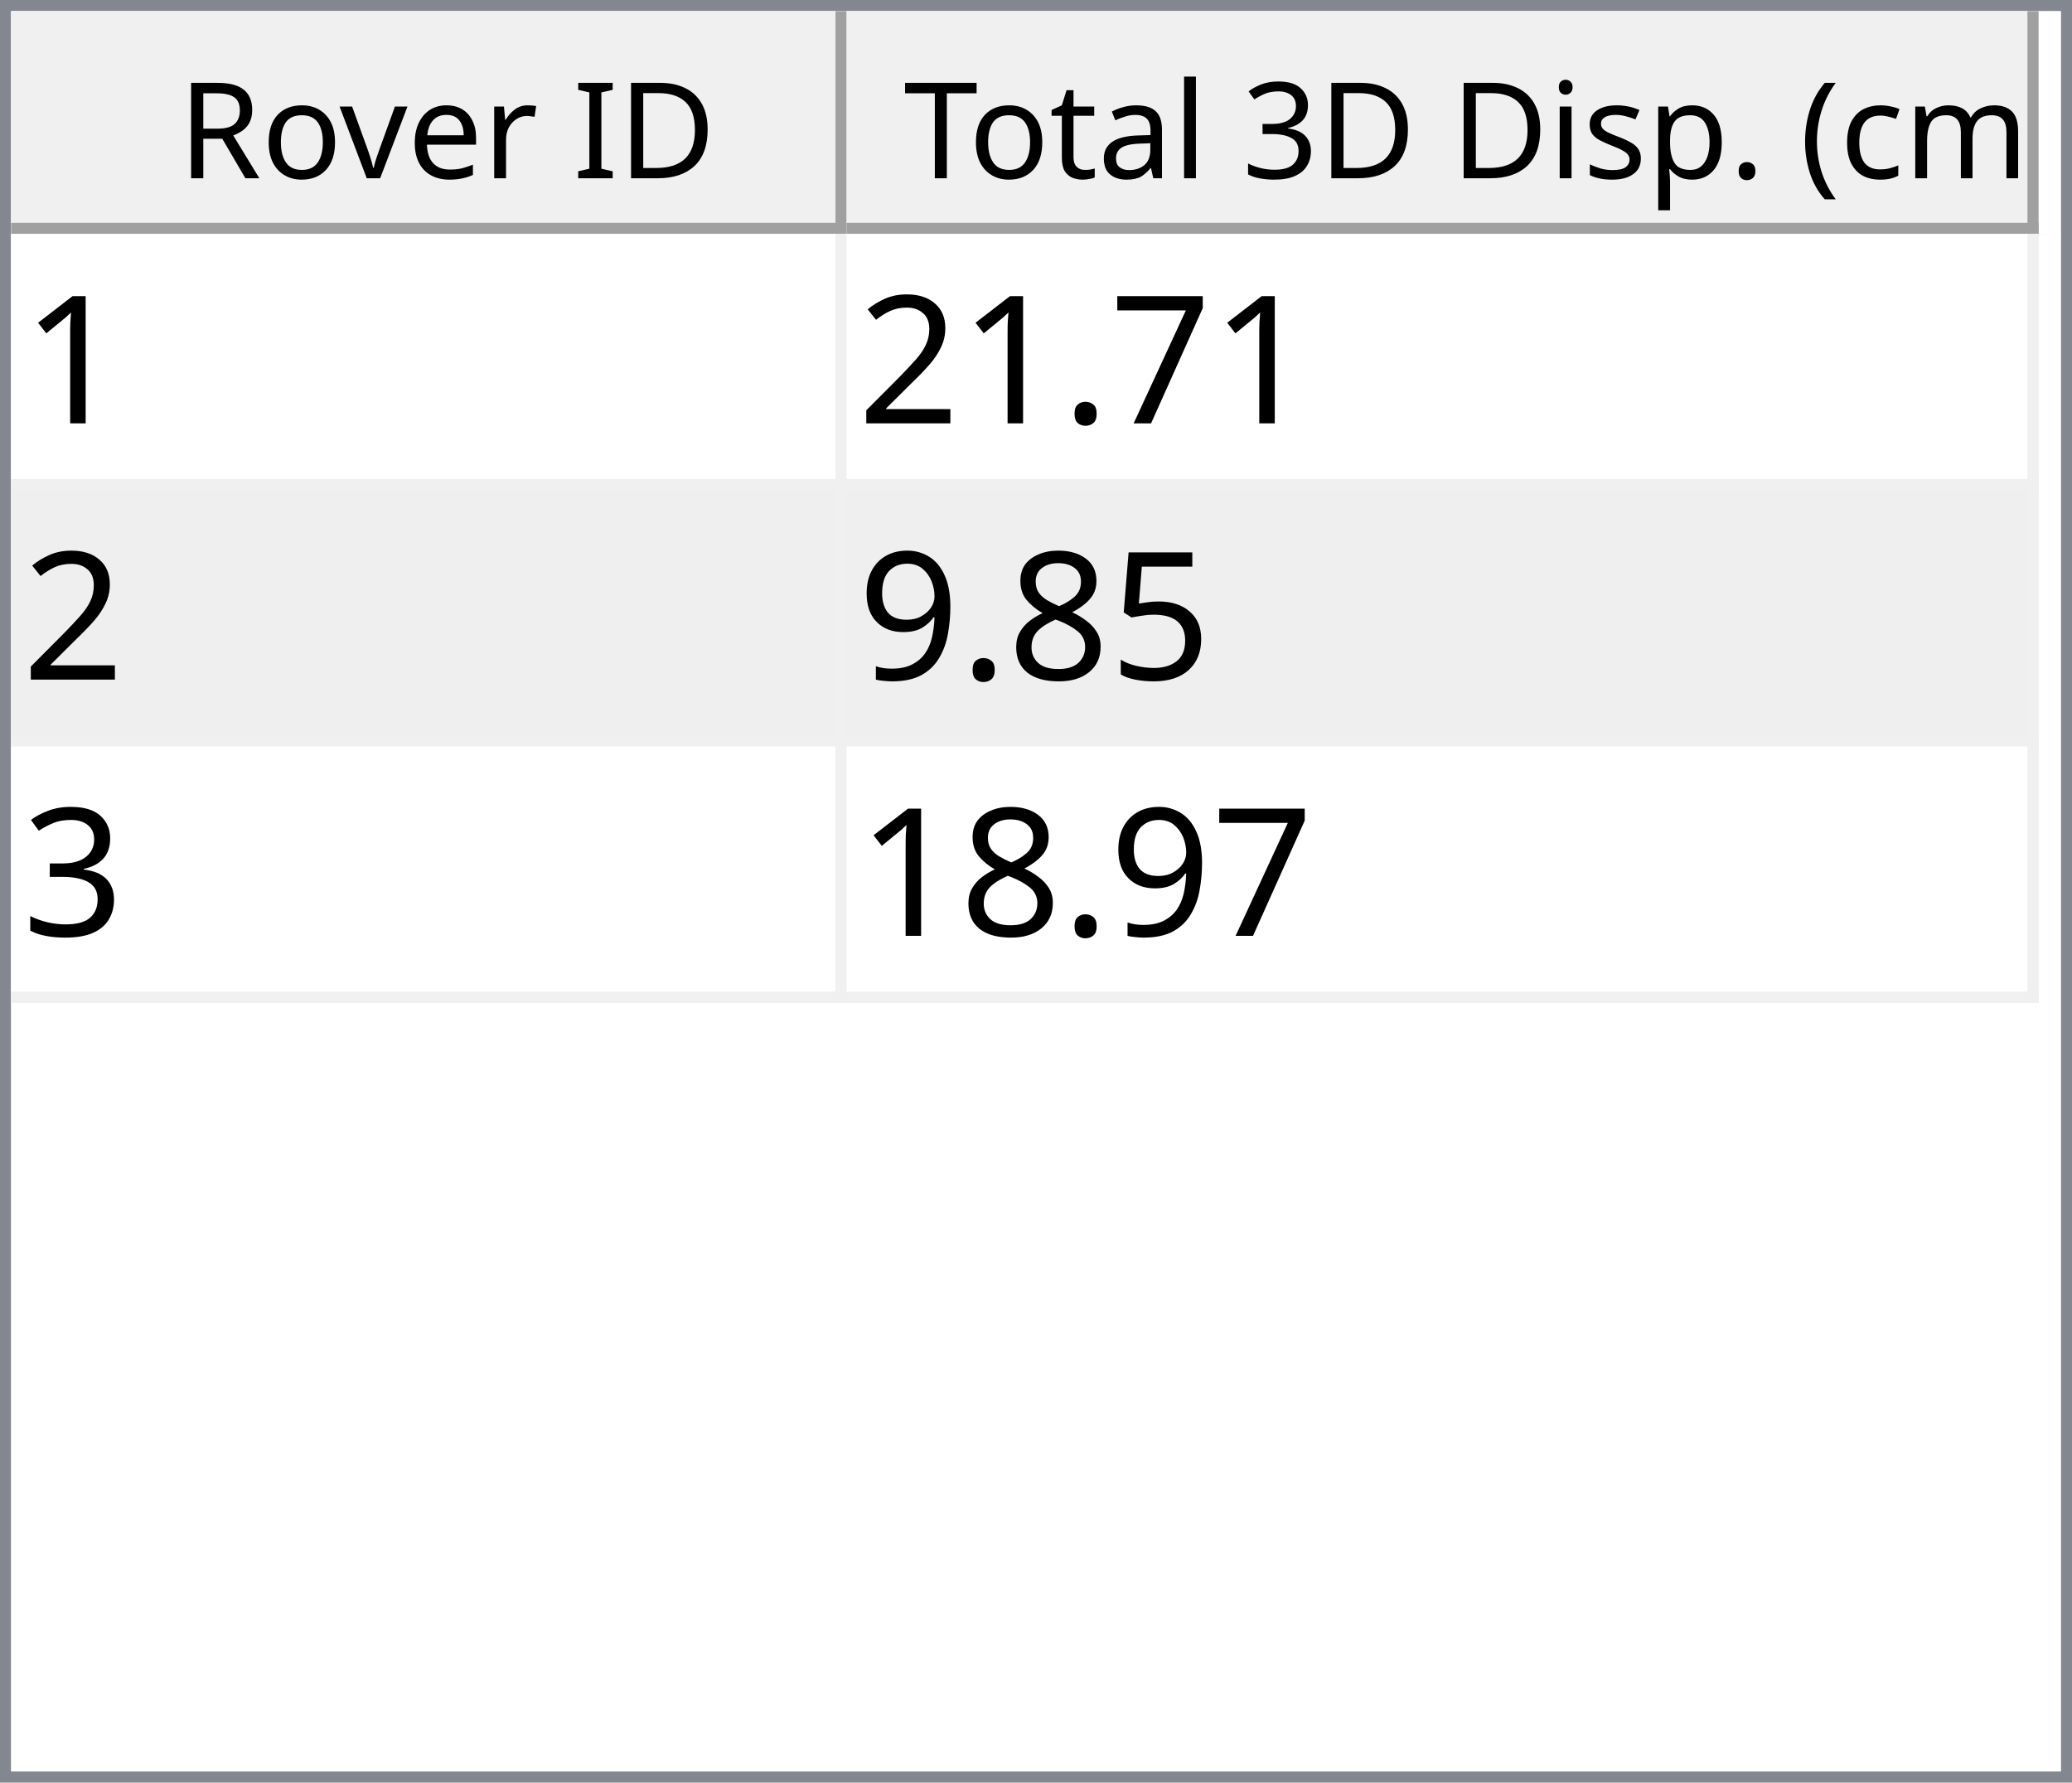
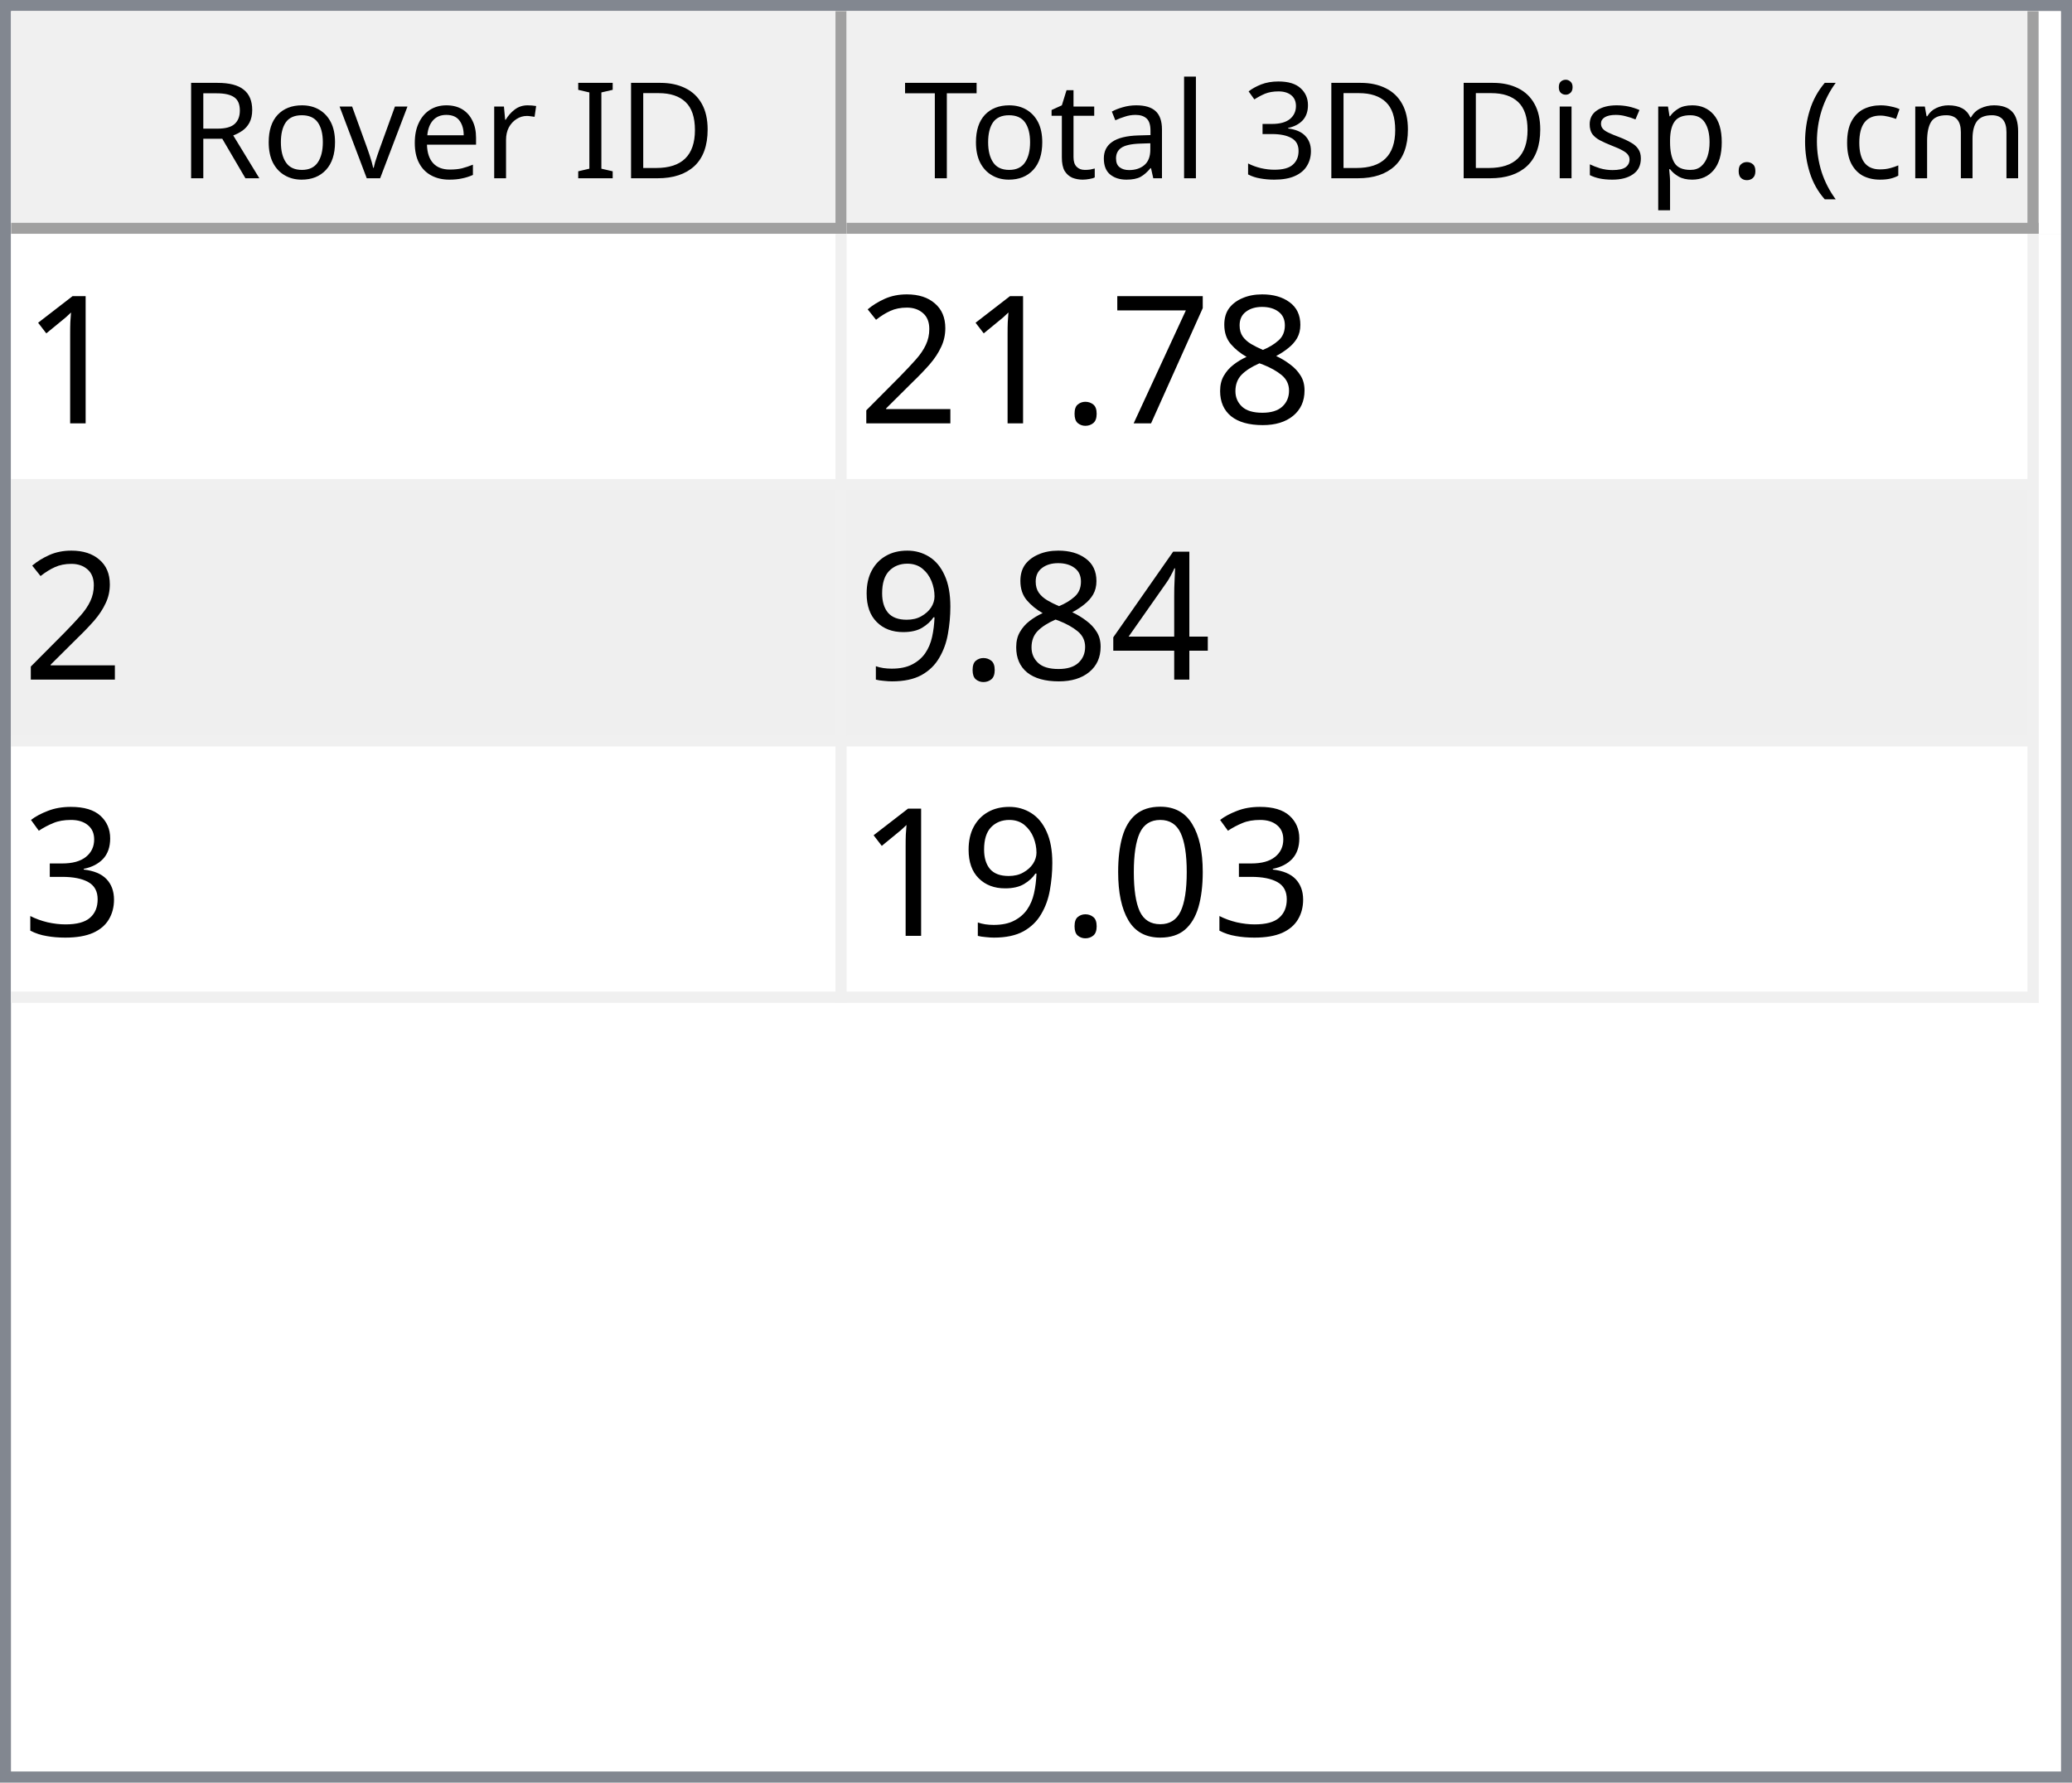
<svg xmlns="http://www.w3.org/2000/svg" style="fill-opacity:1; color-rendering:auto; color-interpolation:auto; text-rendering:auto; stroke:black; stroke-linecap:square; stroke-miterlimit:10; shape-rendering:auto; stroke-opacity:1; fill:black; stroke-dasharray:none; font-weight:normal; stroke-width:1; font-family:'Dialog'; font-style:normal; stroke-linejoin:miter; font-size:12px; stroke-dashoffset:0; image-rendering:auto;" width="186" height="160">
  <defs id="genericDefs" />
  <g>
    <defs id="defs1">
      <clipPath clipPathUnits="userSpaceOnUse" id="clipPath1">
        <path d="M0 0 L186 0 L186 160 L0 160 L0 0 Z" />
      </clipPath>
      <clipPath clipPathUnits="userSpaceOnUse" id="clipPath2">
        <path d="M0 0 L0 160 L186 160 L186 0 Z" />
      </clipPath>
      <clipPath clipPathUnits="userSpaceOnUse" id="clipPath3">
        <path d="M0 0 L0 20 L184 20 L184 0 Z" />
      </clipPath>
      <clipPath clipPathUnits="userSpaceOnUse" id="clipPath4">
        <path d="M0 0 L0 20 L75 20 L75 0 Z" />
      </clipPath>
      <clipPath clipPathUnits="userSpaceOnUse" id="clipPath5">
        <path d="M1 1 L1 19 L74 19 L74 1 Z" />
      </clipPath>
      <clipPath clipPathUnits="userSpaceOnUse" id="clipPath6">
        <path d="M0 0 L0 18 L73 18 L73 0 Z" />
      </clipPath>
      <clipPath clipPathUnits="userSpaceOnUse" id="clipPath7">
        <path d="M-0.5 -0.5 L-0.5 19.5 L74.5 19.5 L74.5 -0.5 Z" />
      </clipPath>
      <clipPath clipPathUnits="userSpaceOnUse" id="clipPath8">
        <path d="M0 0 L0 20 L107 20 L107 0 Z" />
      </clipPath>
      <clipPath clipPathUnits="userSpaceOnUse" id="clipPath9">
        <path d="M1 1 L1 19 L106 19 L106 1 Z" />
      </clipPath>
      <clipPath clipPathUnits="userSpaceOnUse" id="clipPath10">
        <path d="M0 0 L0 18 L105 18 L105 0 Z" />
      </clipPath>
      <clipPath clipPathUnits="userSpaceOnUse" id="clipPath11">
        <path d="M-0.5 -0.5 L-0.5 19.5 L106.5 19.5 L106.5 -0.5 Z" />
      </clipPath>
      <clipPath clipPathUnits="userSpaceOnUse" id="clipPath12">
        <path d="M0 0 L0 138 L184 138 L184 0 Z" />
      </clipPath>
      <clipPath clipPathUnits="userSpaceOnUse" id="clipPath13">
        <path d="M0 0 L0 69 L182 69 L182 0 Z" />
      </clipPath>
      <clipPath clipPathUnits="userSpaceOnUse" id="clipPath14">
        <path d="M-0.5 -0.5 L-0.5 68.5 L181.5 68.5 L181.5 -0.5 Z" />
      </clipPath>
      <clipPath clipPathUnits="userSpaceOnUse" id="clipPath15">
        <path d="M0 0 L0 22 L74 22 L74 0 Z" />
      </clipPath>
      <clipPath clipPathUnits="userSpaceOnUse" id="clipPath16">
        <path d="M0 0 L0 22 L106 22 L106 0 Z" />
      </clipPath>
      <font horiz-adv-x="64.551" id="font1">
        <font-face ascent="107.91" descent="25.098" units-per-em="100" style="font-style:normal; font-family:Segoe UI; font-weight:normal;" />
        <missing-glyph horiz-adv-x="64.551" d="M8.109 0 L8.109 68.266 L56.453 68.266 L56.453 0 L8.109 0 ZM15.328 7.234 L49.219 7.234 L49.219 61.031 L15.328 61.031 L15.328 7.234 Z" />
        <glyph unicode="D" horiz-adv-x="70.117" d="M9.188 0 L9.188 70.016 L28.516 70.016 Q65.531 70.016 65.531 35.891 Q65.531 19.672 55.25 9.836 Q44.969 0 27.734 0 L9.188 0 ZM17.391 62.594 L17.391 7.422 L27.828 7.422 Q41.609 7.422 49.273 14.797 Q56.938 22.172 56.938 35.688 Q56.938 62.594 28.328 62.594 L17.391 62.594 Z" />
        <glyph unicode="I" horiz-adv-x="26.611" d="M17.391 0 L9.188 0 L9.188 70.016 L17.391 70.016 L17.391 0 Z" />
        <glyph unicode=" " horiz-adv-x="27.393" d="" />
        <glyph unicode="r" horiz-adv-x="34.766" d="M34.188 41.891 Q32.078 43.5 28.125 43.5 Q23 43.5 19.555 38.672 Q16.109 33.844 16.109 25.484 L16.109 0 L8.109 0 L8.109 50 L16.109 50 L16.109 39.703 L16.312 39.703 Q18.016 44.969 21.531 47.922 Q25.047 50.875 29.391 50.875 Q32.516 50.875 34.188 50.203 L34.188 41.891 Z" />
        <glyph unicode="e" horiz-adv-x="52.295" d="M48.297 23 L12.984 23 Q13.188 14.656 17.484 10.109 Q21.781 5.562 29.297 5.562 Q37.75 5.562 44.828 11.141 L44.828 3.609 Q38.234 -1.172 27.391 -1.172 Q16.797 -1.172 10.742 5.641 Q4.688 12.453 4.688 24.812 Q4.688 36.469 11.305 43.82 Q17.922 51.172 27.734 51.172 Q37.547 51.172 42.922 44.828 Q48.297 38.484 48.297 27.203 L48.297 23 ZM40.094 29.781 Q40.047 36.719 36.75 40.578 Q33.453 44.438 27.594 44.438 Q21.922 44.438 17.969 40.383 Q14.016 36.328 13.094 29.781 L40.094 29.781 Z" />
        <glyph unicode="v" horiz-adv-x="47.9" d="M47.406 50 L27.484 0 L19.625 0 L0.688 50 L9.469 50 L22.172 13.672 Q23.578 9.672 23.922 6.688 L24.125 6.688 Q24.609 10.453 25.688 13.484 L38.969 50 L47.406 50 Z" />
        <glyph unicode="o" horiz-adv-x="58.594" d="M29 -1.172 Q17.922 -1.172 11.305 5.836 Q4.688 12.844 4.688 24.422 Q4.688 37.016 11.57 44.094 Q18.453 51.172 30.172 51.172 Q41.359 51.172 47.633 44.289 Q53.906 37.406 53.906 25.203 Q53.906 13.234 47.141 6.031 Q40.375 -1.172 29 -1.172 ZM29.594 44.438 Q21.875 44.438 17.383 39.188 Q12.891 33.938 12.891 24.703 Q12.891 15.828 17.43 10.695 Q21.969 5.562 29.594 5.562 Q37.359 5.562 41.531 10.594 Q45.703 15.625 45.703 24.906 Q45.703 34.281 41.531 39.359 Q37.359 44.438 29.594 44.438 Z" />
        <glyph unicode="R" horiz-adv-x="59.814" d="M59.375 0 L49.609 0 L37.891 19.625 Q36.281 22.359 34.766 24.289 Q33.25 26.219 31.664 27.438 Q30.078 28.656 28.25 29.219 Q26.422 29.781 24.125 29.781 L17.391 29.781 L17.391 0 L9.188 0 L9.188 70.016 L30.078 70.016 Q34.672 70.016 38.555 68.867 Q42.438 67.719 45.289 65.375 Q48.141 63.031 49.758 59.547 Q51.375 56.062 51.375 51.375 Q51.375 47.703 50.273 44.656 Q49.172 41.609 47.148 39.211 Q45.125 36.812 42.266 35.133 Q39.406 33.453 35.844 32.516 L35.844 32.328 Q37.594 31.547 38.891 30.547 Q40.188 29.547 41.359 28.18 Q42.531 26.812 43.68 25.078 Q44.828 23.344 46.234 21.047 L59.375 0 ZM17.391 62.594 L17.391 37.203 L28.516 37.203 Q31.594 37.203 34.203 38.133 Q36.812 39.062 38.719 40.797 Q40.625 42.531 41.703 45.047 Q42.781 47.562 42.781 50.688 Q42.781 56.297 39.141 59.445 Q35.5 62.594 28.609 62.594 L17.391 62.594 Z" />
        <glyph unicode=")" horiz-adv-x="30.176" d="M8.297 -15.922 L1.172 -15.922 Q16.406 2.344 16.406 26.812 Q16.406 51.469 1.078 70.016 L8.297 70.016 Q23.531 52.156 23.531 26.703 Q23.531 1.375 8.297 -15.922 Z" />
        <glyph unicode="m" horiz-adv-x="86.133" d="M79.109 0 L71.094 0 L71.094 28.719 Q71.094 37.016 68.531 40.727 Q65.969 44.438 59.906 44.438 Q54.781 44.438 51.195 39.75 Q47.609 35.062 47.609 28.516 L47.609 0 L39.594 0 L39.594 29.688 Q39.594 44.438 28.219 44.438 Q22.953 44.438 19.531 40.016 Q16.109 35.594 16.109 28.516 L16.109 0 L8.109 0 L8.109 50 L16.109 50 L16.109 42.094 L16.312 42.094 Q21.625 51.172 31.844 51.172 Q36.969 51.172 40.773 48.312 Q44.578 45.453 46 40.828 Q51.562 51.172 62.594 51.172 Q79.109 51.172 79.109 30.812 L79.109 0 Z" />
        <glyph unicode="c" horiz-adv-x="46.191" d="M42.188 2.297 Q36.422 -1.172 28.516 -1.172 Q17.828 -1.172 11.258 5.789 Q4.688 12.75 4.688 23.828 Q4.688 36.188 11.766 43.68 Q18.844 51.172 30.672 51.172 Q37.25 51.172 42.281 48.734 L42.281 40.531 Q36.719 44.438 30.375 44.438 Q22.703 44.438 17.797 38.945 Q12.891 33.453 12.891 24.516 Q12.891 15.719 17.508 10.641 Q22.125 5.562 29.891 5.562 Q36.422 5.562 42.188 9.906 L42.188 2.297 Z" />
        <glyph unicode="(" horiz-adv-x="30.176" d="M29.109 -15.922 L21.969 -15.922 Q6.844 1.375 6.844 26.703 Q6.844 52.156 21.969 70.016 L29.203 70.016 Q13.875 51.469 13.875 26.812 Q13.875 2.344 29.109 -15.922 Z" />
        <glyph unicode="." horiz-adv-x="21.68" d="M10.891 -1.078 Q8.641 -1.078 7.055 0.539 Q5.469 2.156 5.469 4.391 Q5.469 6.641 7.055 8.273 Q8.641 9.906 10.891 9.906 Q13.188 9.906 14.797 8.273 Q16.406 6.641 16.406 4.391 Q16.406 2.156 14.797 0.539 Q13.188 -1.078 10.891 -1.078 Z" />
        <glyph unicode="p" horiz-adv-x="58.789" d="M16.312 7.234 L16.109 7.234 L16.109 -23 L8.109 -23 L8.109 50 L16.109 50 L16.109 41.219 L16.312 41.219 Q22.219 51.172 33.594 51.172 Q43.266 51.172 48.688 44.461 Q54.109 37.75 54.109 26.469 Q54.109 13.922 48 6.375 Q41.891 -1.172 31.297 -1.172 Q21.578 -1.172 16.312 7.234 ZM16.109 27.391 L16.109 20.406 Q16.109 14.203 20.141 9.883 Q24.172 5.562 30.375 5.562 Q37.641 5.562 41.773 11.133 Q45.906 16.703 45.906 26.609 Q45.906 34.969 42.047 39.703 Q38.188 44.438 31.594 44.438 Q24.609 44.438 20.359 39.578 Q16.109 34.719 16.109 27.391 Z" />
        <glyph unicode="s" horiz-adv-x="42.432" d="M5.078 1.812 L5.078 10.406 Q11.625 5.562 19.484 5.562 Q30.031 5.562 30.031 12.594 Q30.031 14.594 29.125 15.992 Q28.219 17.391 26.68 18.461 Q25.141 19.531 23.07 20.383 Q21 21.234 18.609 22.172 Q15.281 23.484 12.766 24.828 Q10.25 26.172 8.57 27.859 Q6.891 29.547 6.031 31.695 Q5.172 33.844 5.172 36.719 Q5.172 40.234 6.789 42.945 Q8.406 45.656 11.086 47.484 Q13.766 49.312 17.211 50.242 Q20.656 51.172 24.312 51.172 Q30.812 51.172 35.938 48.922 L35.938 40.828 Q30.422 44.438 23.25 44.438 Q21 44.438 19.195 43.922 Q17.391 43.406 16.094 42.477 Q14.797 41.547 14.086 40.258 Q13.375 38.969 13.375 37.406 Q13.375 35.453 14.086 34.133 Q14.797 32.812 16.164 31.789 Q17.531 30.766 19.484 29.938 Q21.438 29.109 23.922 28.125 Q27.25 26.859 29.883 25.516 Q32.516 24.172 34.375 22.484 Q36.234 20.797 37.234 18.602 Q38.234 16.406 38.234 13.375 Q38.234 9.672 36.602 6.938 Q34.969 4.203 32.234 2.398 Q29.5 0.594 25.93 -0.289 Q22.359 -1.172 18.453 -1.172 Q10.75 -1.172 5.078 1.812 Z" />
        <glyph unicode="i" horiz-adv-x="24.219" d="M12.203 62.703 Q10.062 62.703 8.547 64.164 Q7.031 65.625 7.031 67.875 Q7.031 70.125 8.547 71.609 Q10.062 73.094 12.203 73.094 Q14.406 73.094 15.945 71.609 Q17.484 70.125 17.484 67.875 Q17.484 65.719 15.945 64.211 Q14.406 62.703 12.203 62.703 ZM16.109 0 L8.109 0 L8.109 50 L16.109 50 L16.109 0 Z" />
        <glyph unicode="3" horiz-adv-x="53.906" d="M46.531 19.828 Q46.531 15.094 44.75 11.211 Q42.969 7.328 39.719 4.57 Q36.469 1.812 31.93 0.297 Q27.391 -1.219 21.922 -1.219 Q11.922 -1.219 6 2.594 L6 11.188 Q13.094 5.609 22.219 5.609 Q25.875 5.609 28.828 6.539 Q31.781 7.469 33.906 9.227 Q36.031 10.984 37.18 13.477 Q38.328 15.969 38.328 19.094 Q38.328 32.812 18.797 32.812 L12.984 32.812 L12.984 39.594 L18.5 39.594 Q35.797 39.594 35.797 52.484 Q35.797 64.406 22.609 64.406 Q15.188 64.406 8.688 59.422 L8.688 67.188 Q15.375 71.188 24.609 71.188 Q29 71.188 32.57 69.969 Q36.141 68.75 38.68 66.555 Q41.219 64.359 42.609 61.281 Q44 58.203 44 54.5 Q44 40.672 30.031 36.719 L30.031 36.531 Q33.594 36.141 36.625 34.797 Q39.656 33.453 41.852 31.305 Q44.047 29.156 45.289 26.25 Q46.531 23.344 46.531 19.828 Z" />
        <glyph unicode="l" horiz-adv-x="24.219" d="M16.109 0 L8.109 0 L8.109 74.031 L16.109 74.031 L16.109 0 Z" />
        <glyph unicode="a" horiz-adv-x="50.879" d="M43.891 0 L35.891 0 L35.891 7.812 L35.688 7.812 Q30.469 -1.172 20.312 -1.172 Q12.844 -1.172 8.617 2.781 Q4.391 6.734 4.391 13.281 Q4.391 27.297 20.906 29.594 L35.891 31.688 Q35.891 44.438 25.594 44.438 Q16.547 44.438 9.281 38.281 L9.281 46.484 Q16.656 51.172 26.266 51.172 Q43.891 51.172 43.891 32.516 L43.891 0 ZM35.891 25.297 L23.828 23.641 Q18.266 22.859 15.43 20.875 Q12.594 18.891 12.594 13.875 Q12.594 10.203 15.211 7.883 Q17.828 5.562 22.172 5.562 Q28.125 5.562 32.008 9.742 Q35.891 13.922 35.891 20.312 L35.891 25.297 Z" />
        <glyph unicode="t" horiz-adv-x="33.887" d="M31.297 0.484 Q28.469 -1.078 23.828 -1.078 Q10.688 -1.078 10.688 13.578 L10.688 43.172 L2.094 43.172 L2.094 50 L10.688 50 L10.688 62.203 L18.703 64.797 L18.703 50 L31.297 50 L31.297 43.172 L18.703 43.172 L18.703 14.984 Q18.703 9.969 20.414 7.82 Q22.125 5.672 26.078 5.672 Q29.109 5.672 31.297 7.328 L31.297 0.484 Z" />
        <glyph unicode="T" horiz-adv-x="52.393" d="M50.594 62.594 L30.375 62.594 L30.375 0 L22.172 0 L22.172 62.594 L2 62.594 L2 70.016 L50.594 70.016 L50.594 62.594 Z" />
      </font>
      <font horiz-adv-x="75.0" id="font2">
        <font-face ascent="100.537" descent="21.973" units-per-em="100" style="font-style:normal; font-family:sans-serif; font-weight:normal;" />
        <missing-glyph horiz-adv-x="75.0" d="M12.5 0 L12.5 62.5 L62.5 62.5 L62.5 0 L12.5 0 ZM14.062 1.562 L60.938 1.562 L60.938 60.938 L14.062 60.938 L14.062 1.562 Z" />
        <glyph unicode="1" horiz-adv-x="55.615" d="M37.25 0 L28.469 0 L28.469 56 Q25.297 52.984 20.141 49.953 Q14.984 46.922 10.891 45.406 L10.891 53.906 Q18.266 57.375 23.781 62.305 Q29.297 67.234 31.594 71.875 L37.25 71.875 L37.25 0 Z" />
+         <glyph unicode="8" horiz-adv-x="55.615" d="M17.672 38.812 Q12.203 40.828 9.57 44.539 Q6.938 48.25 6.938 53.422 Q6.938 61.234 12.555 66.555 Q18.172 71.875 27.484 71.875 Q36.859 71.875 42.578 66.43 Q48.297 60.984 48.297 53.172 Q48.297 48.188 45.68 44.508 Q43.062 40.828 37.75 38.812 Q44.344 36.672 47.781 31.883 Q51.219 27.094 51.219 20.453 Q51.219 11.281 44.727 5.031 Q38.234 -1.219 27.641 -1.219 Q17.047 -1.219 10.547 5.055 Q4.047 11.328 4.047 20.703 Q4.047 27.688 7.594 32.398 Q11.141 37.109 17.672 38.812 ZM15.922 53.719 Q15.922 48.641 19.195 45.414 Q22.469 42.188 27.688 42.188 Q32.766 42.188 36.016 45.383 Q39.266 48.578 39.266 53.219 Q39.266 58.062 35.914 61.359 Q32.562 64.656 27.594 64.656 Q22.562 64.656 19.242 61.43 Q15.922 58.203 15.922 53.719 ZM13.094 20.656 Q13.094 16.891 14.875 13.375 Q16.656 9.859 20.172 7.93 Q23.688 6 27.734 6 Q34.031 6 38.133 10.055 Q42.234 14.109 42.234 20.359 Q42.234 26.703 38.016 30.859 Q33.797 35.016 27.438 35.016 Q21.234 35.016 17.164 30.914 Q13.094 26.812 13.094 20.656 Z" />
        <glyph unicode="7" horiz-adv-x="55.615" d="M4.734 62.203 L4.734 70.656 L51.078 70.656 L51.078 63.812 Q44.234 56.547 37.523 44.484 Q30.812 32.422 27.156 19.672 Q24.516 10.688 23.781 0 L14.75 0 Q14.891 8.453 18.062 20.414 Q21.234 32.375 27.172 43.484 Q33.109 54.594 39.797 62.203 L4.734 62.203 Z" />
        <glyph unicode="." horiz-adv-x="27.783" d="M9.078 0 L9.078 10.016 L19.094 10.016 L19.094 0 L9.078 0 Z" />
        <glyph unicode="2" horiz-adv-x="55.615" d="M50.344 8.453 L50.344 0 L3.031 0 Q2.938 3.172 4.047 6.109 Q5.859 10.938 9.836 15.625 Q13.812 20.312 21.344 26.469 Q33.016 36.031 37.117 41.625 Q41.219 47.219 41.219 52.203 Q41.219 57.422 37.477 61.008 Q33.734 64.594 27.734 64.594 Q21.391 64.594 17.578 60.789 Q13.766 56.984 13.719 50.25 L4.688 51.172 Q5.609 61.281 11.664 66.578 Q17.719 71.875 27.938 71.875 Q38.234 71.875 44.242 66.164 Q50.25 60.453 50.25 52 Q50.25 47.703 48.492 43.555 Q46.734 39.406 42.656 34.812 Q38.578 30.219 29.109 22.219 Q21.188 15.578 18.945 13.211 Q16.703 10.844 15.234 8.453 L50.344 8.453 Z" />
-         <glyph unicode="5" horiz-adv-x="55.615" d="M4.156 18.75 L13.375 19.531 Q14.406 12.797 18.141 9.398 Q21.875 6 27.156 6 Q33.5 6 37.891 10.789 Q42.281 15.578 42.281 23.484 Q42.281 31 38.062 35.352 Q33.844 39.703 27 39.703 Q22.75 39.703 19.336 37.773 Q15.922 35.844 13.969 32.766 L5.719 33.844 L12.641 70.609 L48.25 70.609 L48.25 62.203 L19.672 62.203 L15.828 42.969 Q22.266 47.469 29.344 47.469 Q38.719 47.469 45.164 40.969 Q51.609 34.469 51.609 24.266 Q51.609 14.547 45.953 7.469 Q39.062 -1.219 27.156 -1.219 Q17.391 -1.219 11.211 4.25 Q5.031 9.719 4.156 18.75 Z" />
-         <glyph unicode="8" horiz-adv-x="55.615" d="M17.672 38.812 Q12.203 40.828 9.57 44.539 Q6.938 48.25 6.938 53.422 Q6.938 61.234 12.555 66.555 Q18.172 71.875 27.484 71.875 Q36.859 71.875 42.578 66.43 Q48.297 60.984 48.297 53.172 Q48.297 48.188 45.68 44.508 Q43.062 40.828 37.75 38.812 Q44.344 36.672 47.781 31.883 Q51.219 27.094 51.219 20.453 Q51.219 11.281 44.727 5.031 Q38.234 -1.219 27.641 -1.219 Q17.047 -1.219 10.547 5.055 Q4.047 11.328 4.047 20.703 Q4.047 27.688 7.594 32.398 Q11.141 37.109 17.672 38.812 ZM15.922 53.719 Q15.922 48.641 19.195 45.414 Q22.469 42.188 27.688 42.188 Q32.766 42.188 36.016 45.383 Q39.266 48.578 39.266 53.219 Q39.266 58.062 35.914 61.359 Q32.562 64.656 27.594 64.656 Q22.562 64.656 19.242 61.43 Q15.922 58.203 15.922 53.719 ZM13.094 20.656 Q13.094 16.891 14.875 13.375 Q16.656 9.859 20.172 7.93 Q23.688 6 27.734 6 Q34.031 6 38.133 10.055 Q42.234 14.109 42.234 20.359 Q42.234 26.703 38.016 30.859 Q33.797 35.016 27.438 35.016 Q21.234 35.016 17.164 30.914 Q13.094 26.812 13.094 20.656 Z" />
+         <glyph unicode="4" horiz-adv-x="55.615" d="M32.328 0 L32.328 17.141 L1.266 17.141 L1.266 25.203 L33.938 71.578 L41.109 71.578 L41.109 25.203 L50.781 25.203 L50.781 17.141 L41.109 17.141 L41.109 0 L32.328 0 ZM32.328 25.203 L32.328 57.469 L9.906 25.203 L32.328 25.203 Z" />
        <glyph unicode="9" horiz-adv-x="55.615" d="M5.469 16.547 L13.922 17.328 Q14.984 11.375 18.016 8.688 Q21.047 6 25.781 6 Q29.828 6 32.883 7.859 Q35.938 9.719 37.891 12.82 Q39.844 15.922 41.164 21.195 Q42.484 26.469 42.484 31.938 Q42.484 32.516 42.438 33.688 Q39.797 29.5 35.234 26.883 Q30.672 24.266 25.344 24.266 Q16.453 24.266 10.305 30.711 Q4.156 37.156 4.156 47.703 Q4.156 58.594 10.578 65.234 Q17 71.875 26.656 71.875 Q33.641 71.875 39.43 68.117 Q45.219 64.359 48.219 57.398 Q51.219 50.438 51.219 37.25 Q51.219 23.531 48.242 15.406 Q45.266 7.281 39.383 3.031 Q33.5 -1.219 25.594 -1.219 Q17.188 -1.219 11.867 3.445 Q6.547 8.109 5.469 16.547 ZM41.453 48.141 Q41.453 55.719 37.43 60.156 Q33.406 64.594 27.734 64.594 Q21.875 64.594 17.531 59.812 Q13.188 55.031 13.188 47.406 Q13.188 40.578 17.312 36.305 Q21.438 32.031 27.484 32.031 Q33.594 32.031 37.523 36.305 Q41.453 40.578 41.453 48.141 Z" />
        <glyph unicode="3" horiz-adv-x="55.615" d="M4.203 18.891 L12.984 20.062 Q14.5 12.594 18.141 9.297 Q21.781 6 27 6 Q33.203 6 37.477 10.297 Q41.75 14.594 41.75 20.953 Q41.75 27 37.797 30.93 Q33.844 34.859 27.734 34.859 Q25.25 34.859 21.531 33.891 L22.516 41.609 Q23.391 41.5 23.922 41.5 Q29.547 41.5 34.039 44.43 Q38.531 47.359 38.531 53.469 Q38.531 58.297 35.258 61.477 Q31.984 64.656 26.812 64.656 Q21.688 64.656 18.266 61.43 Q14.844 58.203 13.875 51.766 L5.078 53.328 Q6.688 62.156 12.398 67.016 Q18.109 71.875 26.609 71.875 Q32.469 71.875 37.398 69.359 Q42.328 66.844 44.945 62.5 Q47.562 58.156 47.562 53.266 Q47.562 48.641 45.07 44.828 Q42.578 41.016 37.703 38.766 Q44.047 37.312 47.562 32.695 Q51.078 28.078 51.078 21.141 Q51.078 11.766 44.242 5.25 Q37.406 -1.266 26.953 -1.266 Q17.531 -1.266 11.305 4.352 Q5.078 9.969 4.203 18.891 Z" />
+         <glyph unicode="0" horiz-adv-x="55.615" d="M4.156 35.297 Q4.156 48 6.766 55.742 Q9.375 63.484 14.523 67.68 Q19.672 71.875 27.484 71.875 Q33.25 71.875 37.594 69.555 Q41.938 67.234 44.773 62.867 Q47.609 58.5 49.219 52.227 Q50.828 45.953 50.828 35.297 Q50.828 22.703 48.242 14.969 Q45.656 7.234 40.508 3.008 Q35.359 -1.219 27.484 -1.219 Q17.141 -1.219 11.234 6.203 Q4.156 15.141 4.156 35.297 ZM13.188 35.297 Q13.188 17.672 17.312 11.836 Q21.438 6 27.484 6 Q33.547 6 37.672 11.859 Q41.797 17.719 41.797 35.297 Q41.797 52.984 37.672 58.789 Q33.547 64.594 27.391 64.594 Q21.344 64.594 17.719 59.469 Q13.188 52.938 13.188 35.297 Z" />
      </font>
    </defs>
    <g style="fill:white; stroke:white;">
      <rect x="0" y="0" width="186" style="clip-path:url(#clipPath1); stroke:none;" height="160" />
    </g>
    <g style="fill:white; text-rendering:optimizeSpeed; color-rendering:optimizeSpeed; image-rendering:optimizeSpeed; shape-rendering:crispEdges; stroke:white; color-interpolation:sRGB;">
      <rect x="0" width="186" height="160" y="0" style="stroke:none;" />
      <path style="stroke:none;" d="M0 160 L186 160 L186 0 L0 0 Z" />
    </g>
    <g style="fill:rgb(240,240,240); font-family:'Segoe UI'; stroke:rgb(240,240,240);">
      <rect x="0" y="0" width="186" style="clip-path:url(#clipPath2); stroke:none;" height="160" />
    </g>
    <g style="fill:rgb(130,135,144); font-family:'Segoe UI'; stroke:rgb(130,135,144);">
      <path d="M0 0 L186 0 L186 160 L0 160 L0 0 ZM1 1 L185 1 L185 159 L1 159 L1 1 Z" style="fill-rule:evenodd; clip-path:url(#clipPath2); stroke:none;" />
    </g>
    <g style="fill:white; font-family:'Segoe UI'; stroke:white;" transform="translate(1,1)">
      <rect x="0" y="0" width="184" style="clip-path:url(#clipPath3); stroke:none;" height="20" />
    </g>
    <g style="fill:rgb(240,240,240); font-family:'Segoe UI'; stroke:rgb(240,240,240);" transform="translate(1,1)">
      <rect x="0" y="0" width="75" style="clip-path:url(#clipPath4); stroke:none;" height="20" />
    </g>
    <g style="font-family:'Segoe UI';" transform="translate(2,2)">
      <text x="14" xml:space="preserve" y="14" style="clip-path:url(#clipPath6); stroke:none;">Rover ID</text>
    </g>
    <g style="fill:rgb(160,160,160); font-family:'Segoe UI'; stroke:rgb(160,160,160); stroke-linejoin:bevel;" transform="translate(1.5,1.5)">
      <line x1="74" x2="74" y1="0" style="fill:none; clip-path:url(#clipPath7);" y2="19" />
    </g>
    <g style="fill:rgb(160,160,160); font-family:'Segoe UI'; stroke:rgb(160,160,160); stroke-linejoin:bevel;" transform="matrix(1,0,0,1,1,1) translate(0.5,0.5)">
      <line x1="0" x2="74" y1="19" style="fill:none; clip-path:url(#clipPath7);" y2="19" />
    </g>
    <g style="fill:rgb(240,240,240); font-family:'Segoe UI'; stroke:rgb(240,240,240);" transform="translate(76,1)">
      <rect x="0" y="0" width="107" style="clip-path:url(#clipPath8); stroke:none;" height="20" />
    </g>
    <g style="font-family:'Segoe UI';" transform="translate(77,2)">
      <text x="1" xml:space="preserve" y="14" style="clip-path:url(#clipPath10); stroke:none;"> Total 3D Disp. (cm)</text>
    </g>
    <g style="fill:rgb(160,160,160); font-family:'Segoe UI'; stroke:rgb(160,160,160); stroke-linejoin:bevel;" transform="translate(76.5,1.5)">
      <line x1="106" x2="106" y1="0" style="fill:none; clip-path:url(#clipPath11);" y2="19" />
    </g>
    <g style="fill:rgb(160,160,160); font-family:'Segoe UI'; stroke:rgb(160,160,160); stroke-linejoin:bevel;" transform="matrix(1,0,0,1,76,1) translate(0.5,0.5)">
      <line x1="0" x2="106" y1="19" style="fill:none; clip-path:url(#clipPath11);" y2="19" />
    </g>
    <g style="fill:white; font-family:'Segoe UI'; stroke:white;" transform="translate(1,21)">
      <rect x="0" y="0" width="184" style="clip-path:url(#clipPath12); stroke:none;" height="138" />
    </g>
    <g style="fill:rgb(240,240,240); font-size:16px; font-family:sans-serif; stroke:rgb(240,240,240);" transform="translate(1,21)">
      <rect x="0" y="0" width="182" style="clip-path:url(#clipPath13); stroke:none;" height="69" />
      <line transform="translate(0.5,0.5)" x1="0" x2="181" y1="22" style="clip-path:url(#clipPath14); fill:none; stroke-linejoin:bevel;" y2="22" />
    </g>
    <g transform="matrix(1,0,0,1,1,21) translate(0.5,0.5)" style="fill:rgb(240,240,240); font-size:16px; font-family:sans-serif; stroke:rgb(240,240,240); stroke-linejoin:bevel;">
      <line x1="0" x2="181" y1="45" style="fill:none; clip-path:url(#clipPath14);" y2="45" />
    </g>
    <g transform="matrix(1,0,0,1,1,21) translate(0.5,0.5)" style="fill:rgb(240,240,240); font-size:16px; font-family:sans-serif; stroke:rgb(240,240,240); stroke-linejoin:bevel;">
      <line x1="0" x2="181" y1="68" style="fill:none; clip-path:url(#clipPath14);" y2="68" />
    </g>
    <g transform="matrix(1,0,0,1,1,21) translate(0.5,0.5)" style="fill:rgb(240,240,240); font-size:16px; font-family:sans-serif; stroke:rgb(240,240,240); stroke-linejoin:bevel;">
      <line x1="74" x2="74" y1="0" style="fill:none; clip-path:url(#clipPath14);" y2="68" />
    </g>
    <g transform="matrix(1,0,0,1,1,21) translate(0.5,0.5)" style="fill:rgb(240,240,240); font-size:16px; font-family:sans-serif; stroke:rgb(240,240,240); stroke-linejoin:bevel;">
      <line x1="181" x2="181" y1="0" style="fill:none; clip-path:url(#clipPath14);" y2="68" />
    </g>
    <g style="fill:white; font-size:16px; font-family:sans-serif; stroke:white;" transform="matrix(1,0,0,1,1,21)">
      <rect x="0" y="0" width="74" style="clip-path:url(#clipPath15); stroke:none;" height="22" />
      <text x="1" y="17" style="fill:black; clip-path:url(#clipPath15); stroke:none;" xml:space="preserve">1</text>
    </g>
    <g style="fill:white; font-size:16px; font-family:sans-serif; stroke:white;" transform="matrix(1,0,0,1,1,21) translate(75,0)">
      <rect x="0" y="0" width="106" style="clip-path:url(#clipPath16); stroke:none;" height="22" />
-       <text x="1" y="17" style="fill:black; clip-path:url(#clipPath16); stroke:none;" xml:space="preserve">21.71</text>
+       <text x="1" y="17" style="fill:black; clip-path:url(#clipPath16); stroke:none;" xml:space="preserve">21.78</text>
    </g>
    <g style="fill:rgb(239,239,239); font-size:16px; font-family:sans-serif; stroke:rgb(239,239,239);" transform="matrix(1,0,0,1,1,21) translate(0,23)">
      <rect x="0" y="0" width="74" style="clip-path:url(#clipPath15); stroke:none;" height="22" />
      <text x="1" y="17" style="fill:black; clip-path:url(#clipPath15); stroke:none;" xml:space="preserve">2</text>
    </g>
    <g style="fill:rgb(239,239,239); font-size:16px; font-family:sans-serif; stroke:rgb(239,239,239);" transform="matrix(1,0,0,1,1,21) translate(75,23)">
      <rect x="0" y="0" width="106" style="clip-path:url(#clipPath16); stroke:none;" height="22" />
-       <text x="1" y="17" style="fill:black; clip-path:url(#clipPath16); stroke:none;" xml:space="preserve">9.85</text>
+       <text x="1" y="17" style="fill:black; clip-path:url(#clipPath16); stroke:none;" xml:space="preserve">9.84</text>
    </g>
    <g style="fill:white; font-size:16px; font-family:sans-serif; stroke:white;" transform="matrix(1,0,0,1,1,21) translate(0,46)">
      <rect x="0" y="0" width="74" style="clip-path:url(#clipPath15); stroke:none;" height="22" />
      <text x="1" y="17" style="fill:black; clip-path:url(#clipPath15); stroke:none;" xml:space="preserve">3</text>
    </g>
    <g style="fill:white; font-size:16px; font-family:sans-serif; stroke:white;" transform="matrix(1,0,0,1,1,21) translate(75,46)">
      <rect x="0" y="0" width="106" style="clip-path:url(#clipPath16); stroke:none;" height="22" />
-       <text x="1" y="17" style="fill:black; clip-path:url(#clipPath16); stroke:none;" xml:space="preserve">18.97</text>
+       <text x="1" y="17" style="fill:black; clip-path:url(#clipPath16); stroke:none;" xml:space="preserve">19.03</text>
    </g>
  </g>
</svg>
